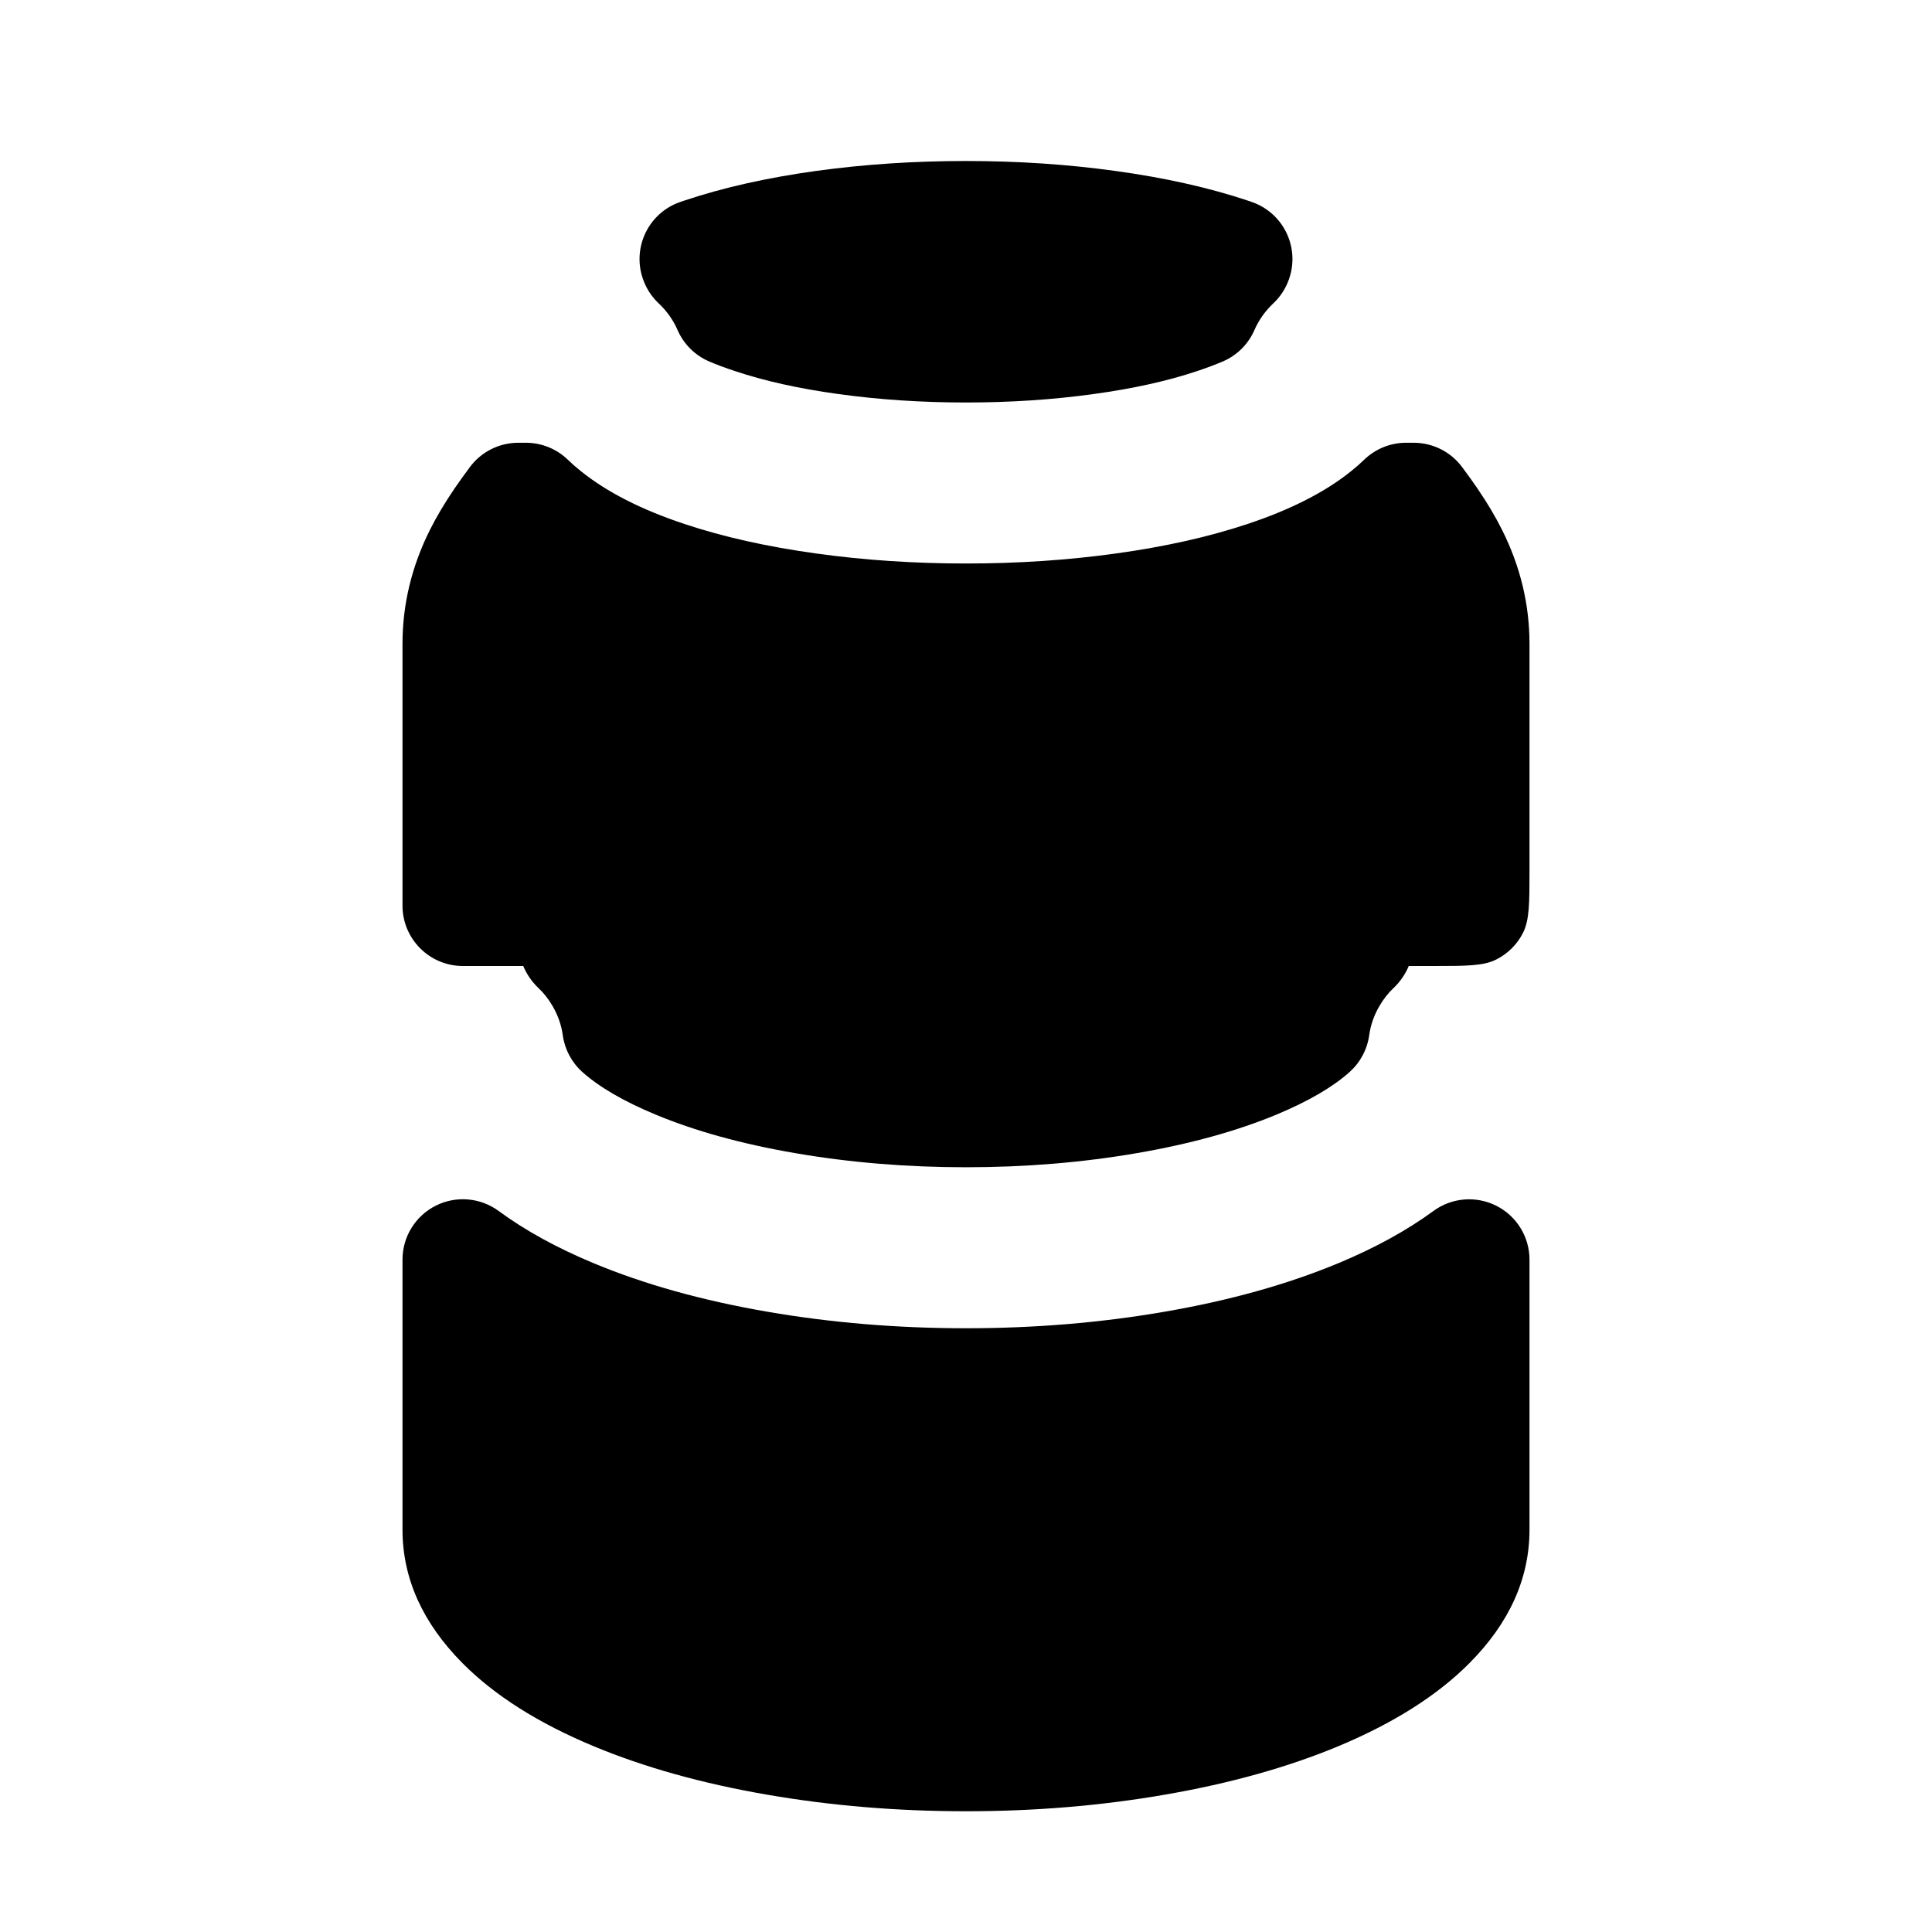
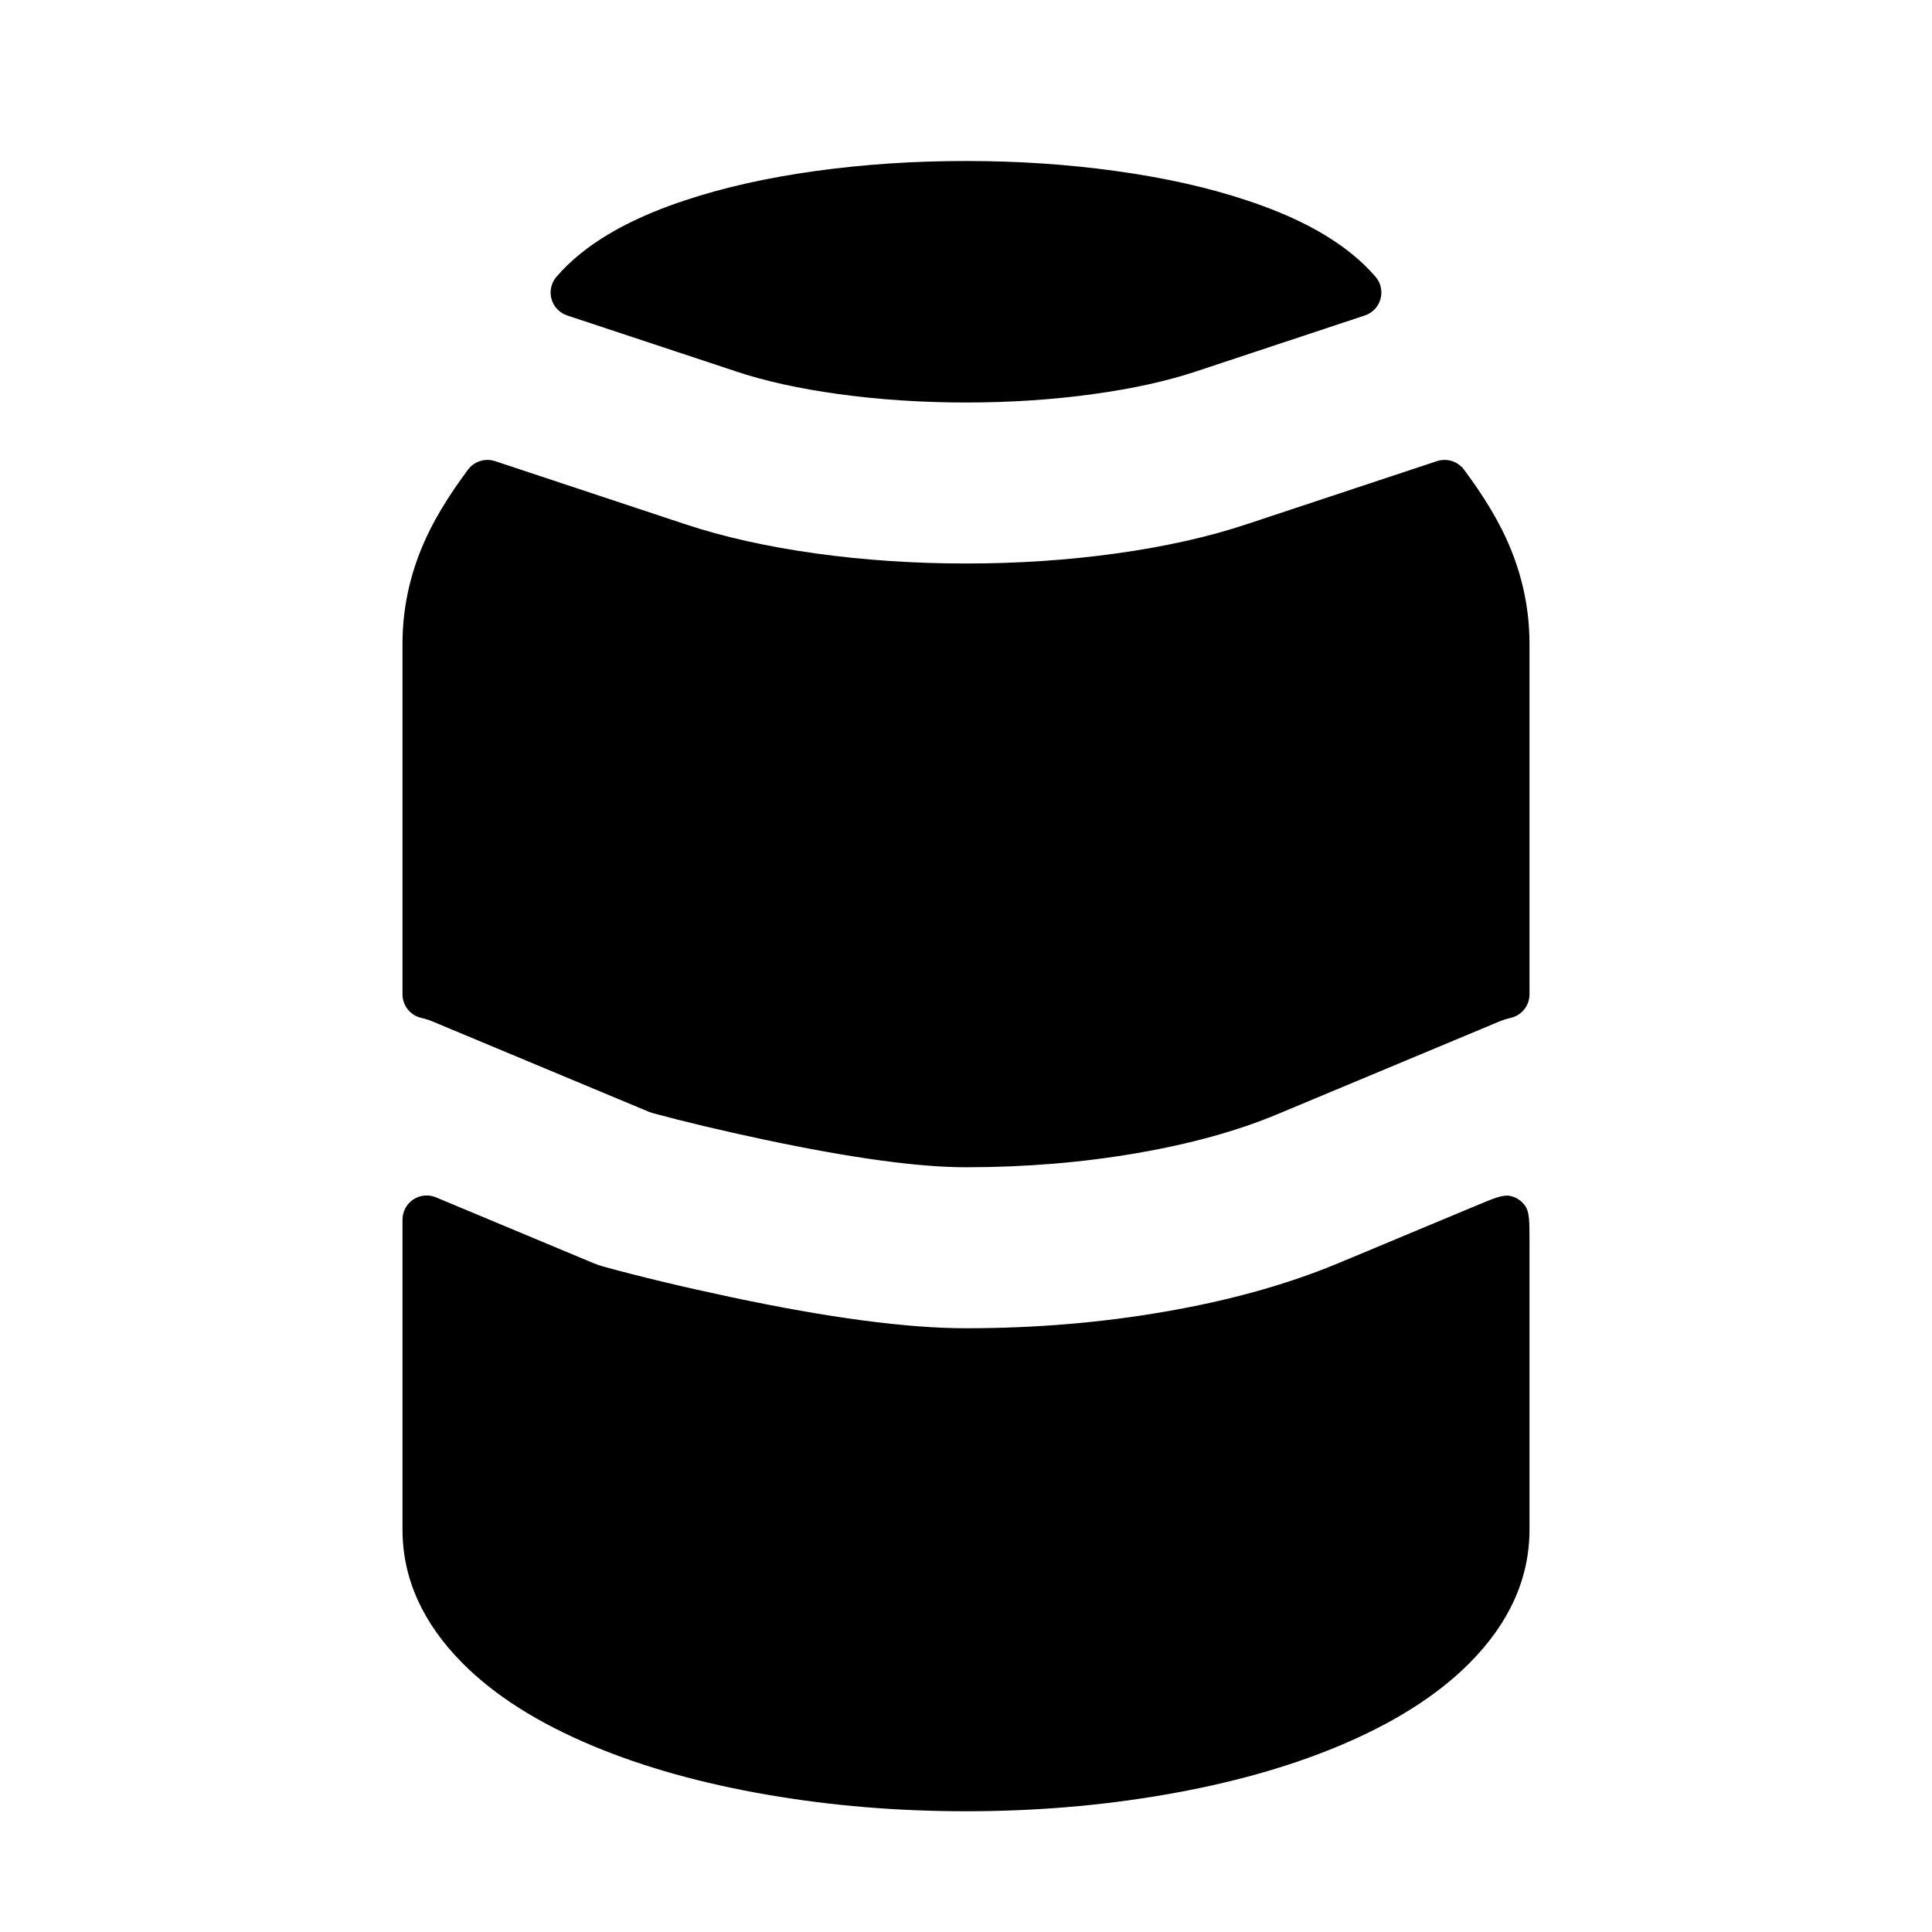
<svg xmlns="http://www.w3.org/2000/svg" width="24" height="24" viewBox="0 0 24 24" fill="currentColor" fill-rule="evenodd">
-   <path d="m15.544 2.507-.044-.015-.002-.001q-.72-.24-1.639-.367Q12.965 2 12 2q-.966 0-1.859.123-.92.127-1.641.369l-.044.015-.041.015a.75.75 0 0 0-.416.976l.002.005a.75.75 0 0 0 .183.267q.07.066.129.147.063.088.104.183a.75.75 0 0 0 .39.389q.136.059.324.121.549.184 1.284.285Q11.174 5 12 5q.827 0 1.585-.105.735-.101 1.279-.283.192-.064.329-.123a.75.75 0 0 0 .39-.389q.041-.095.104-.183.059-.081.129-.147a.75.75 0 0 0 .183-.267l.002-.005.015-.041a.75.75 0 0 0-.472-.95M19 10.8V8q0-.736-.34-1.416-.124-.248-.308-.518-.07-.103-.187-.261a.75.75 0 0 0-.603-.305h-.094a.75.75 0 0 0-.521.21q-.076.074-.163.143-.483.389-1.287.656-.719.24-1.638.367Q12.965 7 12 7q-.964 0-1.859-.124-.919-.127-1.639-.367-.803-.267-1.286-.656-.087-.069-.163-.143a.75.75 0 0 0-.521-.21h-.094a.75.75 0 0 0-.603.305q-.117.158-.187.261-.184.27-.308.518Q5 7.264 5 8v3.25c0 .414.336.75.75.75h.75a.8.8 0 0 0 .185.27q.105.098.181.23.099.172.125.359a.75.75 0 0 0 .24.455q.313.282.911.531.739.308 1.732.479 1.018.176 2.126.176t2.126-.176q.992-.171 1.733-.479.598-.25.909-.531a.75.75 0 0 0 .241-.456q.026-.187.125-.358.076-.132.181-.23A.8.8 0 0 0 17.5 12h.3c.42 0 .63 0 .79-.082a.75.75 0 0 0 .328-.327C19 11.43 19 11.22 19 10.8m-2.372 4.891h-.001q-.948.395-2.162.604-1.186.205-2.465.205t-2.466-.205q-1.215-.209-2.162-.604-.684-.285-1.178-.648A.75.75 0 0 0 5 15.648V19q0 .91.747 1.662.597.601 1.625 1.029.947.395 2.162.604 1.187.205 2.466.205t2.465-.205q1.215-.209 2.163-.604 1.028-.43 1.625-1.03Q19 19.91 19 19v-3.353a.75.75 0 0 0-1.193-.604q-.494.362-1.179.648" />
+   <path d="m9.136 4.612-.001-.001-2.089-.692a.3.3 0 0 1-.134-.48q.131-.153.304-.292.483-.389 1.284-.655.721-.242 1.641-.369Q11.034 2 12 2q.965 0 1.859.124.919.127 1.638.368.804.266 1.287.655.171.137.304.292a.3.3 0 0 1-.134.48l-2.087.692q-.547.183-1.282.284Q12.827 5 12 5q-.826 0-1.585-.105-.734-.101-1.279-.283M5.648 6.066q.063-.092.164-.23a.3.3 0 0 1 .242-.123h.001q.048 0 .094.015l2.351.78q.722.241 1.641.368Q11.036 7 12 7q.965 0 1.859-.124.919-.127 1.637-.367l2.355-.781a.3.3 0 0 1 .094-.015h.001a.3.3 0 0 1 .242.123q.101.138.164.23.184.27.308.518Q19 7.264 19 8v4.352a.3.3 0 0 1-.231.292q-.079.018-.155.05l-2.755 1.151q-.741.308-1.733.479-1.019.176-2.126.176-.889 0-2.51-.344-.782-.166-1.387-.33l-.038-.013-2.68-1.119q-.075-.032-.154-.05A.3.3 0 0 1 5 12.352V8q0-.736.34-1.416.124-.248.308-.518M5 19v-3.849q0-.06.023-.116a.3.3 0 0 1 .163-.162.3.3 0 0 1 .23.001l1.953.816q.067.027.124.043.69.19 1.582.379 1.826.388 2.925.388 1.279 0 2.465-.205 1.215-.209 2.162-.604l1.708-.713c.222-.093.334-.14.423-.122a.3.3 0 0 1 .191.128c.051.075.051.196.051.437V19q0 .91-.747 1.661-.597.6-1.626 1.03-.947.395-2.162.604-1.186.205-2.465.205t-2.466-.205q-1.215-.209-2.162-.604-1.028-.428-1.625-1.029Q5 19.91 5 19" />
</svg>
